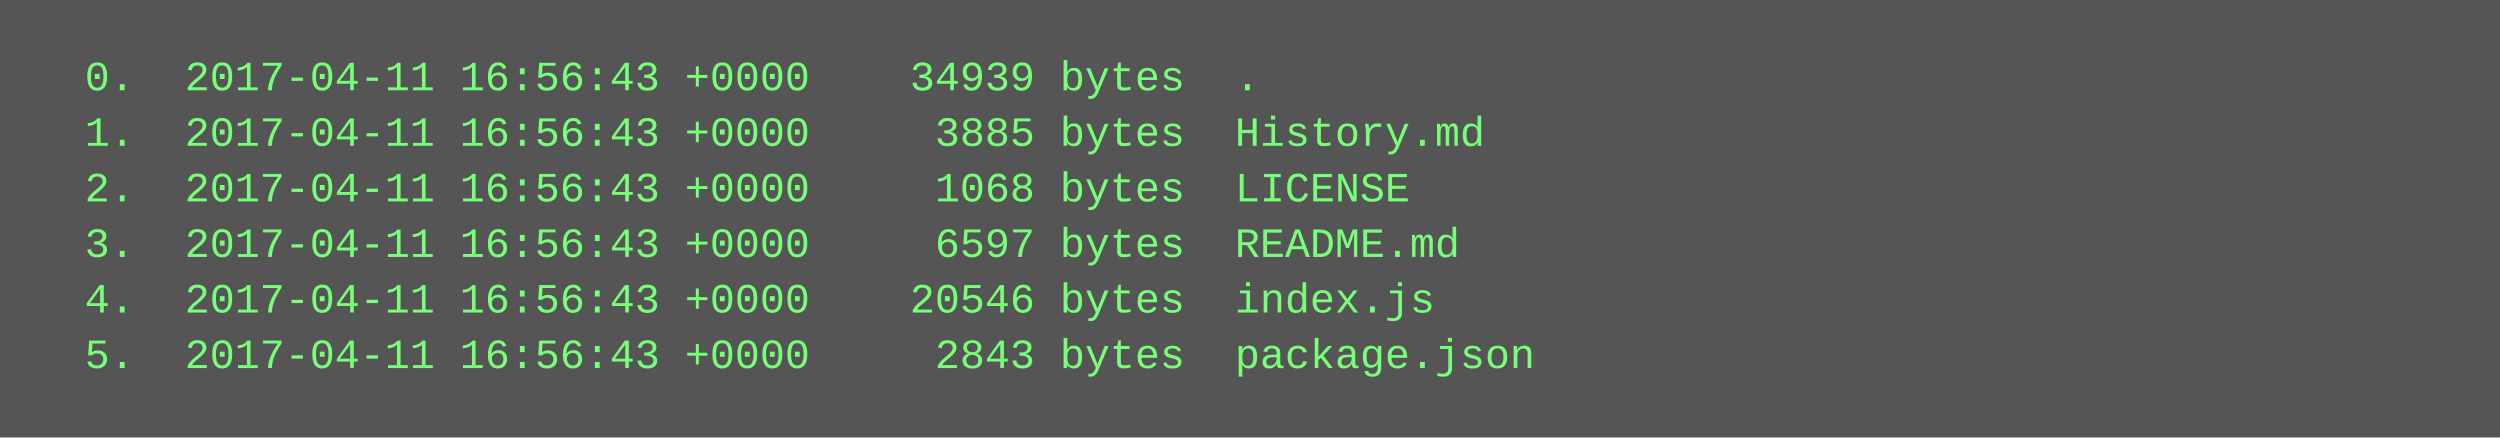
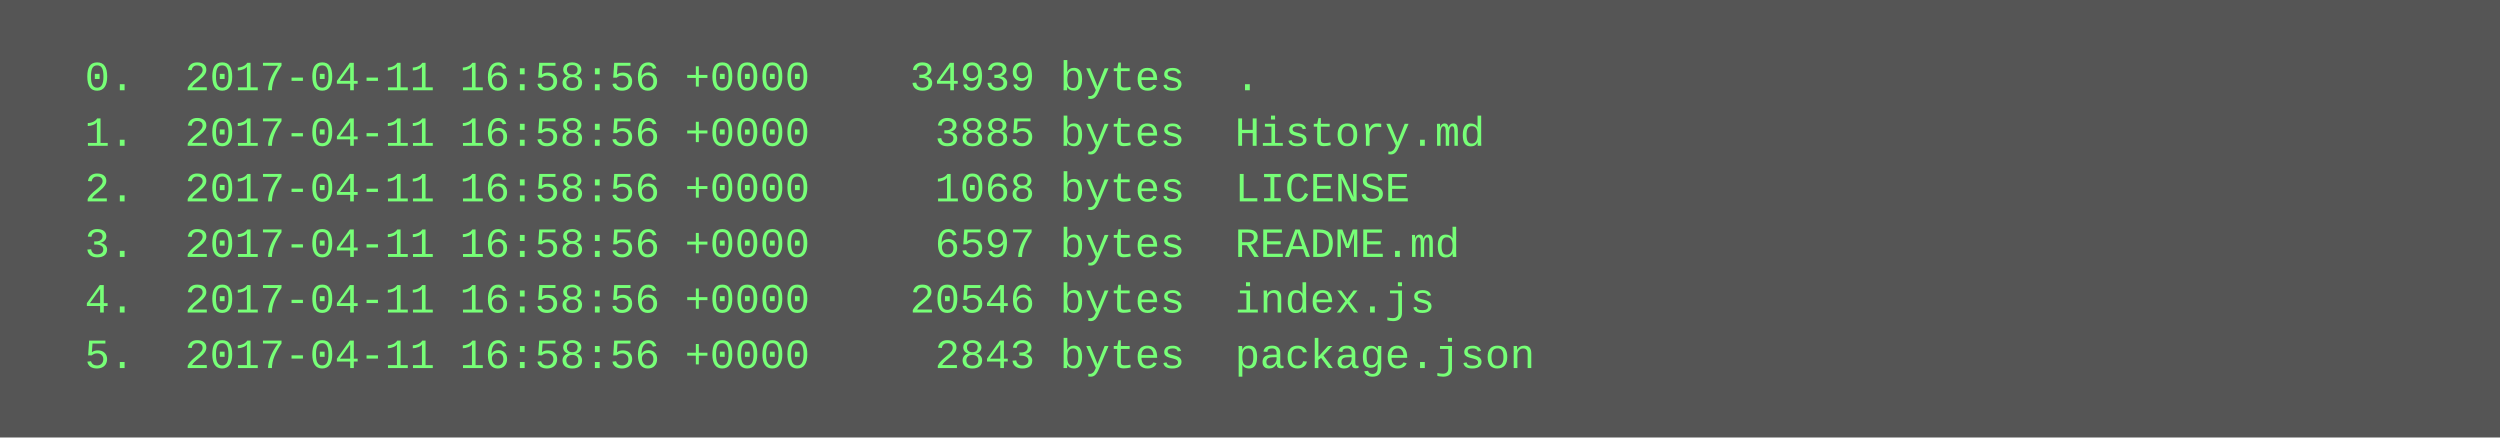
<svg xmlns="http://www.w3.org/2000/svg" height="126" width="720">
  <rect height="126" fill="#555" width="720" />
  <text fill="#7f7" font-family="Courier New" font-size="12" xml:space="preserve">
-     <tspan x="10" y="26">  0.  2017-04-11 16:56:43 +0000    34939 bytes  .</tspan>
-     <tspan x="10" y="42">  1.  2017-04-11 16:56:43 +0000     3885 bytes  History.md</tspan>
-     <tspan x="10" y="58">  2.  2017-04-11 16:56:43 +0000     1068 bytes  LICENSE</tspan>
-     <tspan x="10" y="74">  3.  2017-04-11 16:56:43 +0000     6597 bytes  README.md</tspan>
-     <tspan x="10" y="90">  4.  2017-04-11 16:56:43 +0000    20546 bytes  index.js</tspan>
-     <tspan x="10" y="106">  5.  2017-04-11 16:56:43 +0000     2843 bytes  package.json</tspan>
+     <tspan x="10" y="26">  0.  2017-04-11 16:58:56 +0000    34939 bytes  .</tspan>
+     <tspan x="10" y="42">  1.  2017-04-11 16:58:56 +0000     3885 bytes  History.md</tspan>
+     <tspan x="10" y="58">  2.  2017-04-11 16:58:56 +0000     1068 bytes  LICENSE</tspan>
+     <tspan x="10" y="74">  3.  2017-04-11 16:58:56 +0000     6597 bytes  README.md</tspan>
+     <tspan x="10" y="90">  4.  2017-04-11 16:58:56 +0000    20546 bytes  index.js</tspan>
+     <tspan x="10" y="106">  5.  2017-04-11 16:58:56 +0000     2843 bytes  package.json</tspan>
  </text>
</svg>
